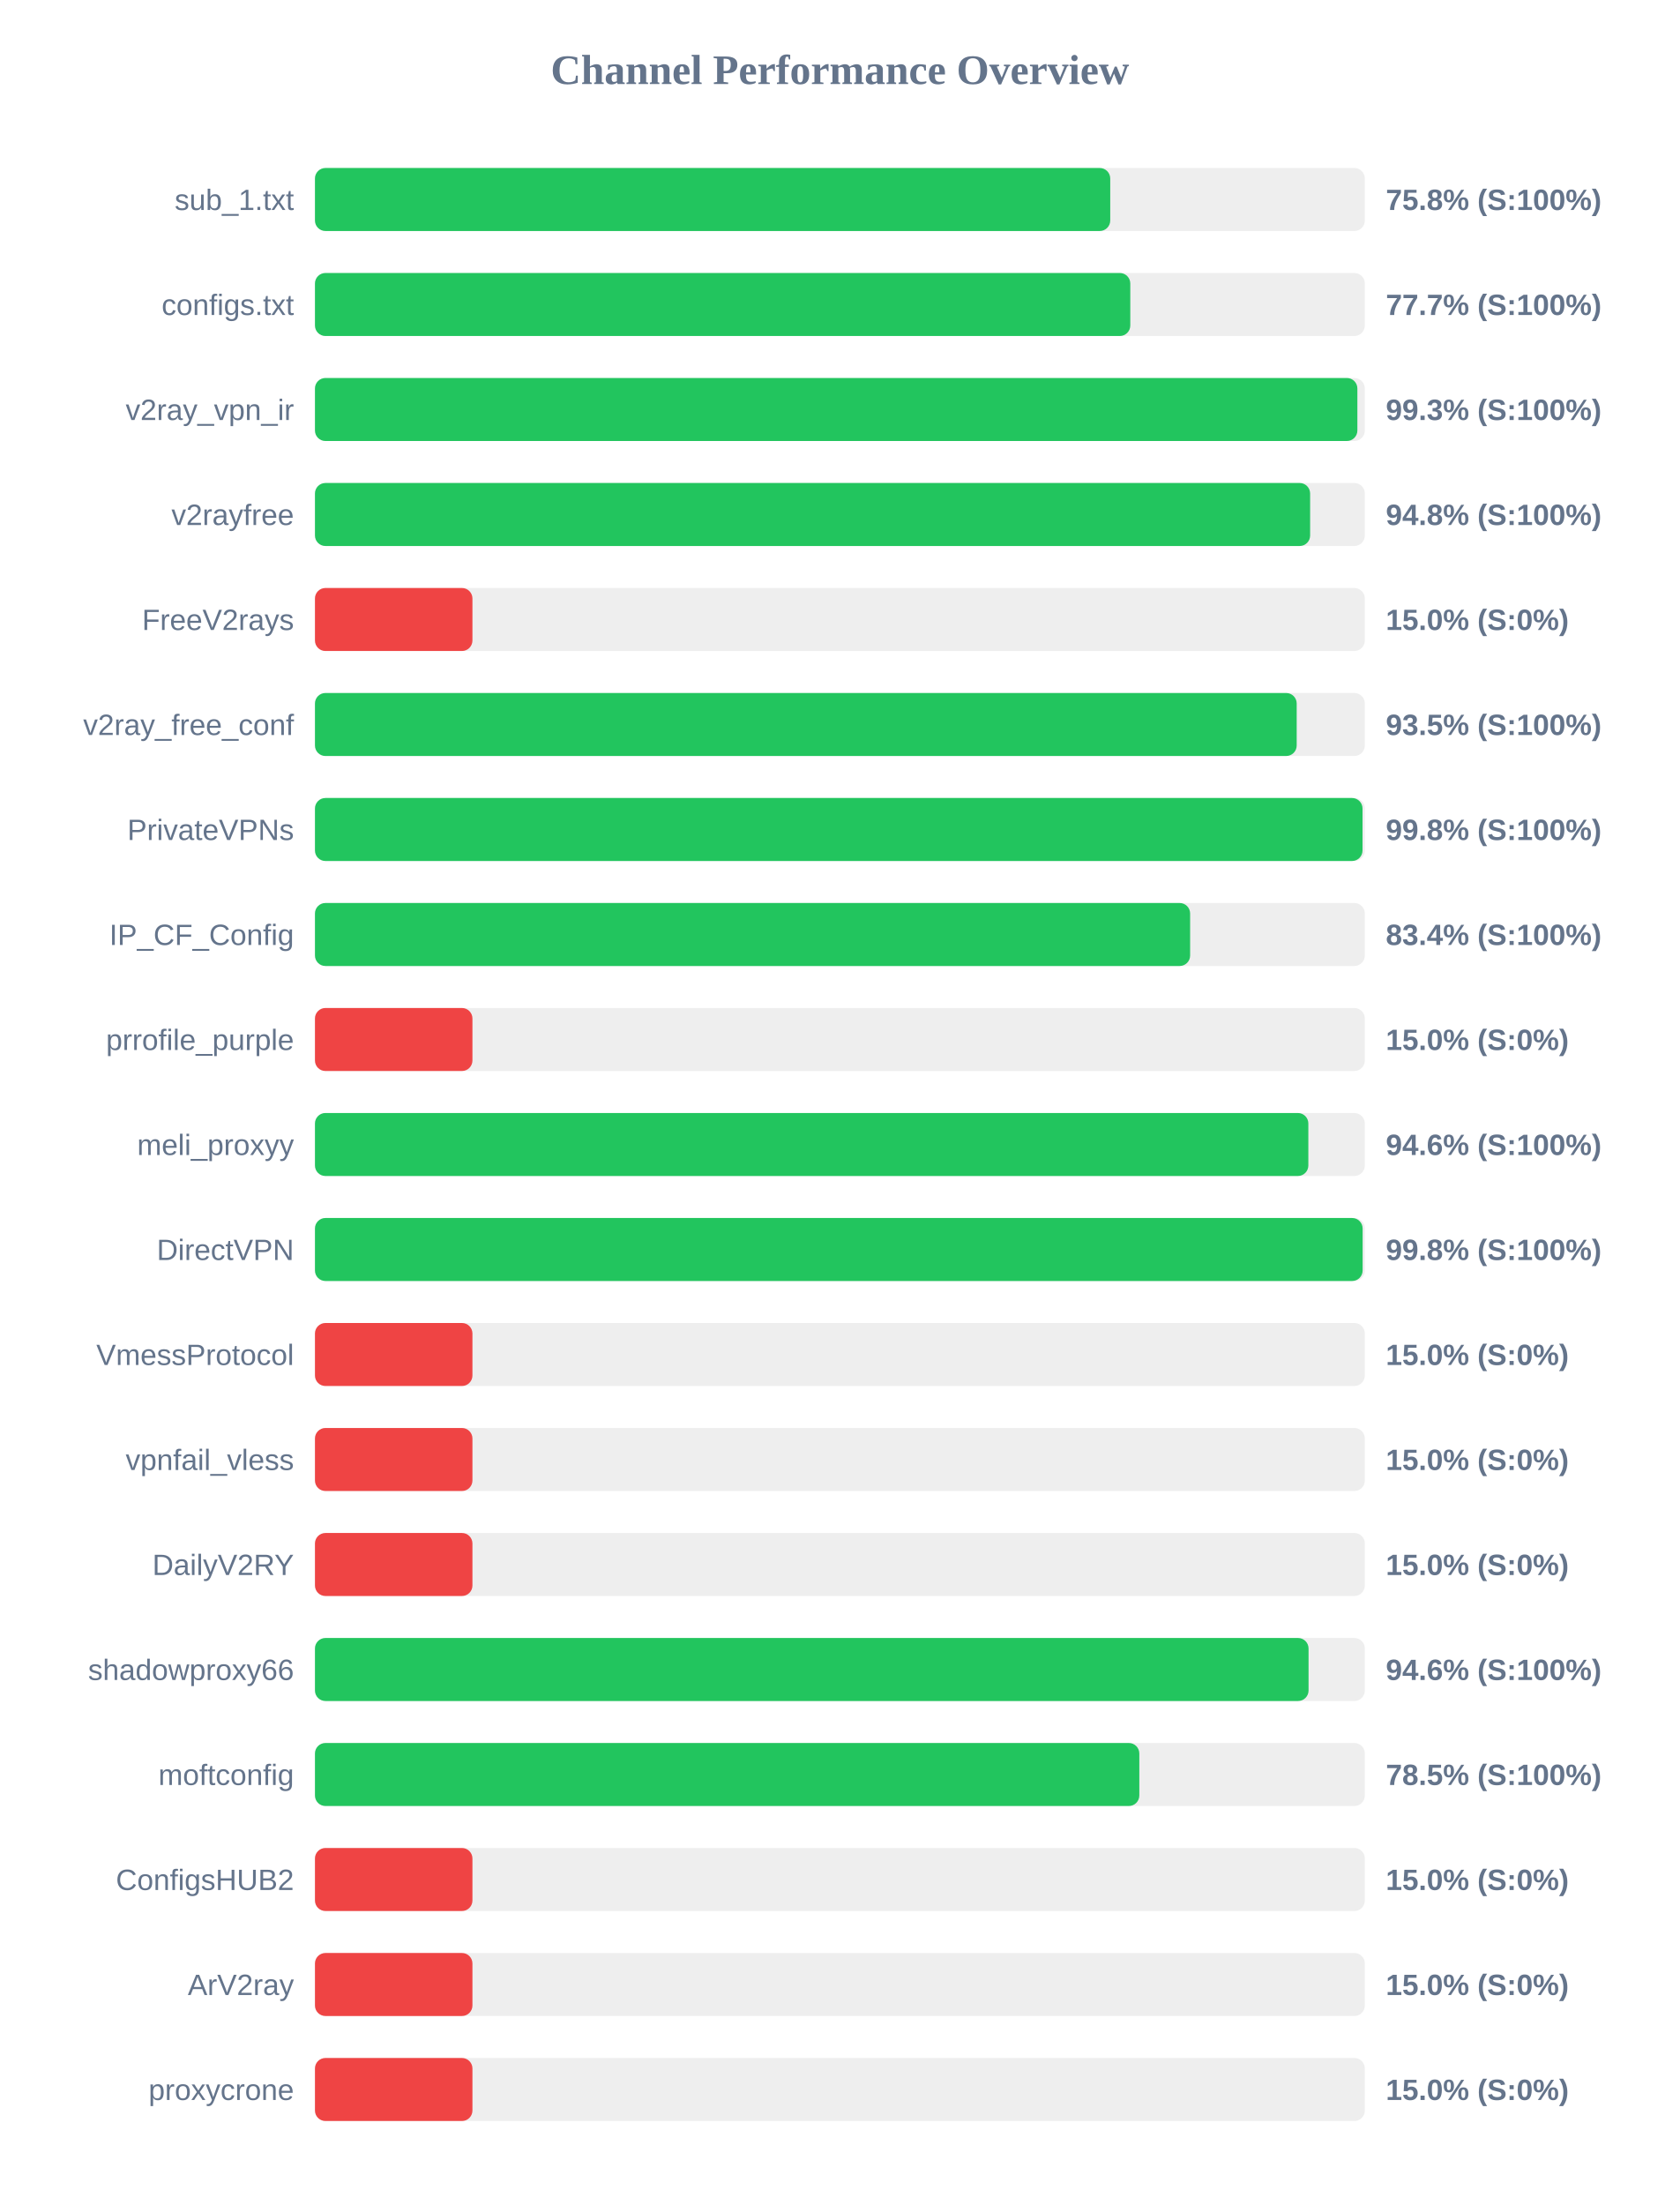
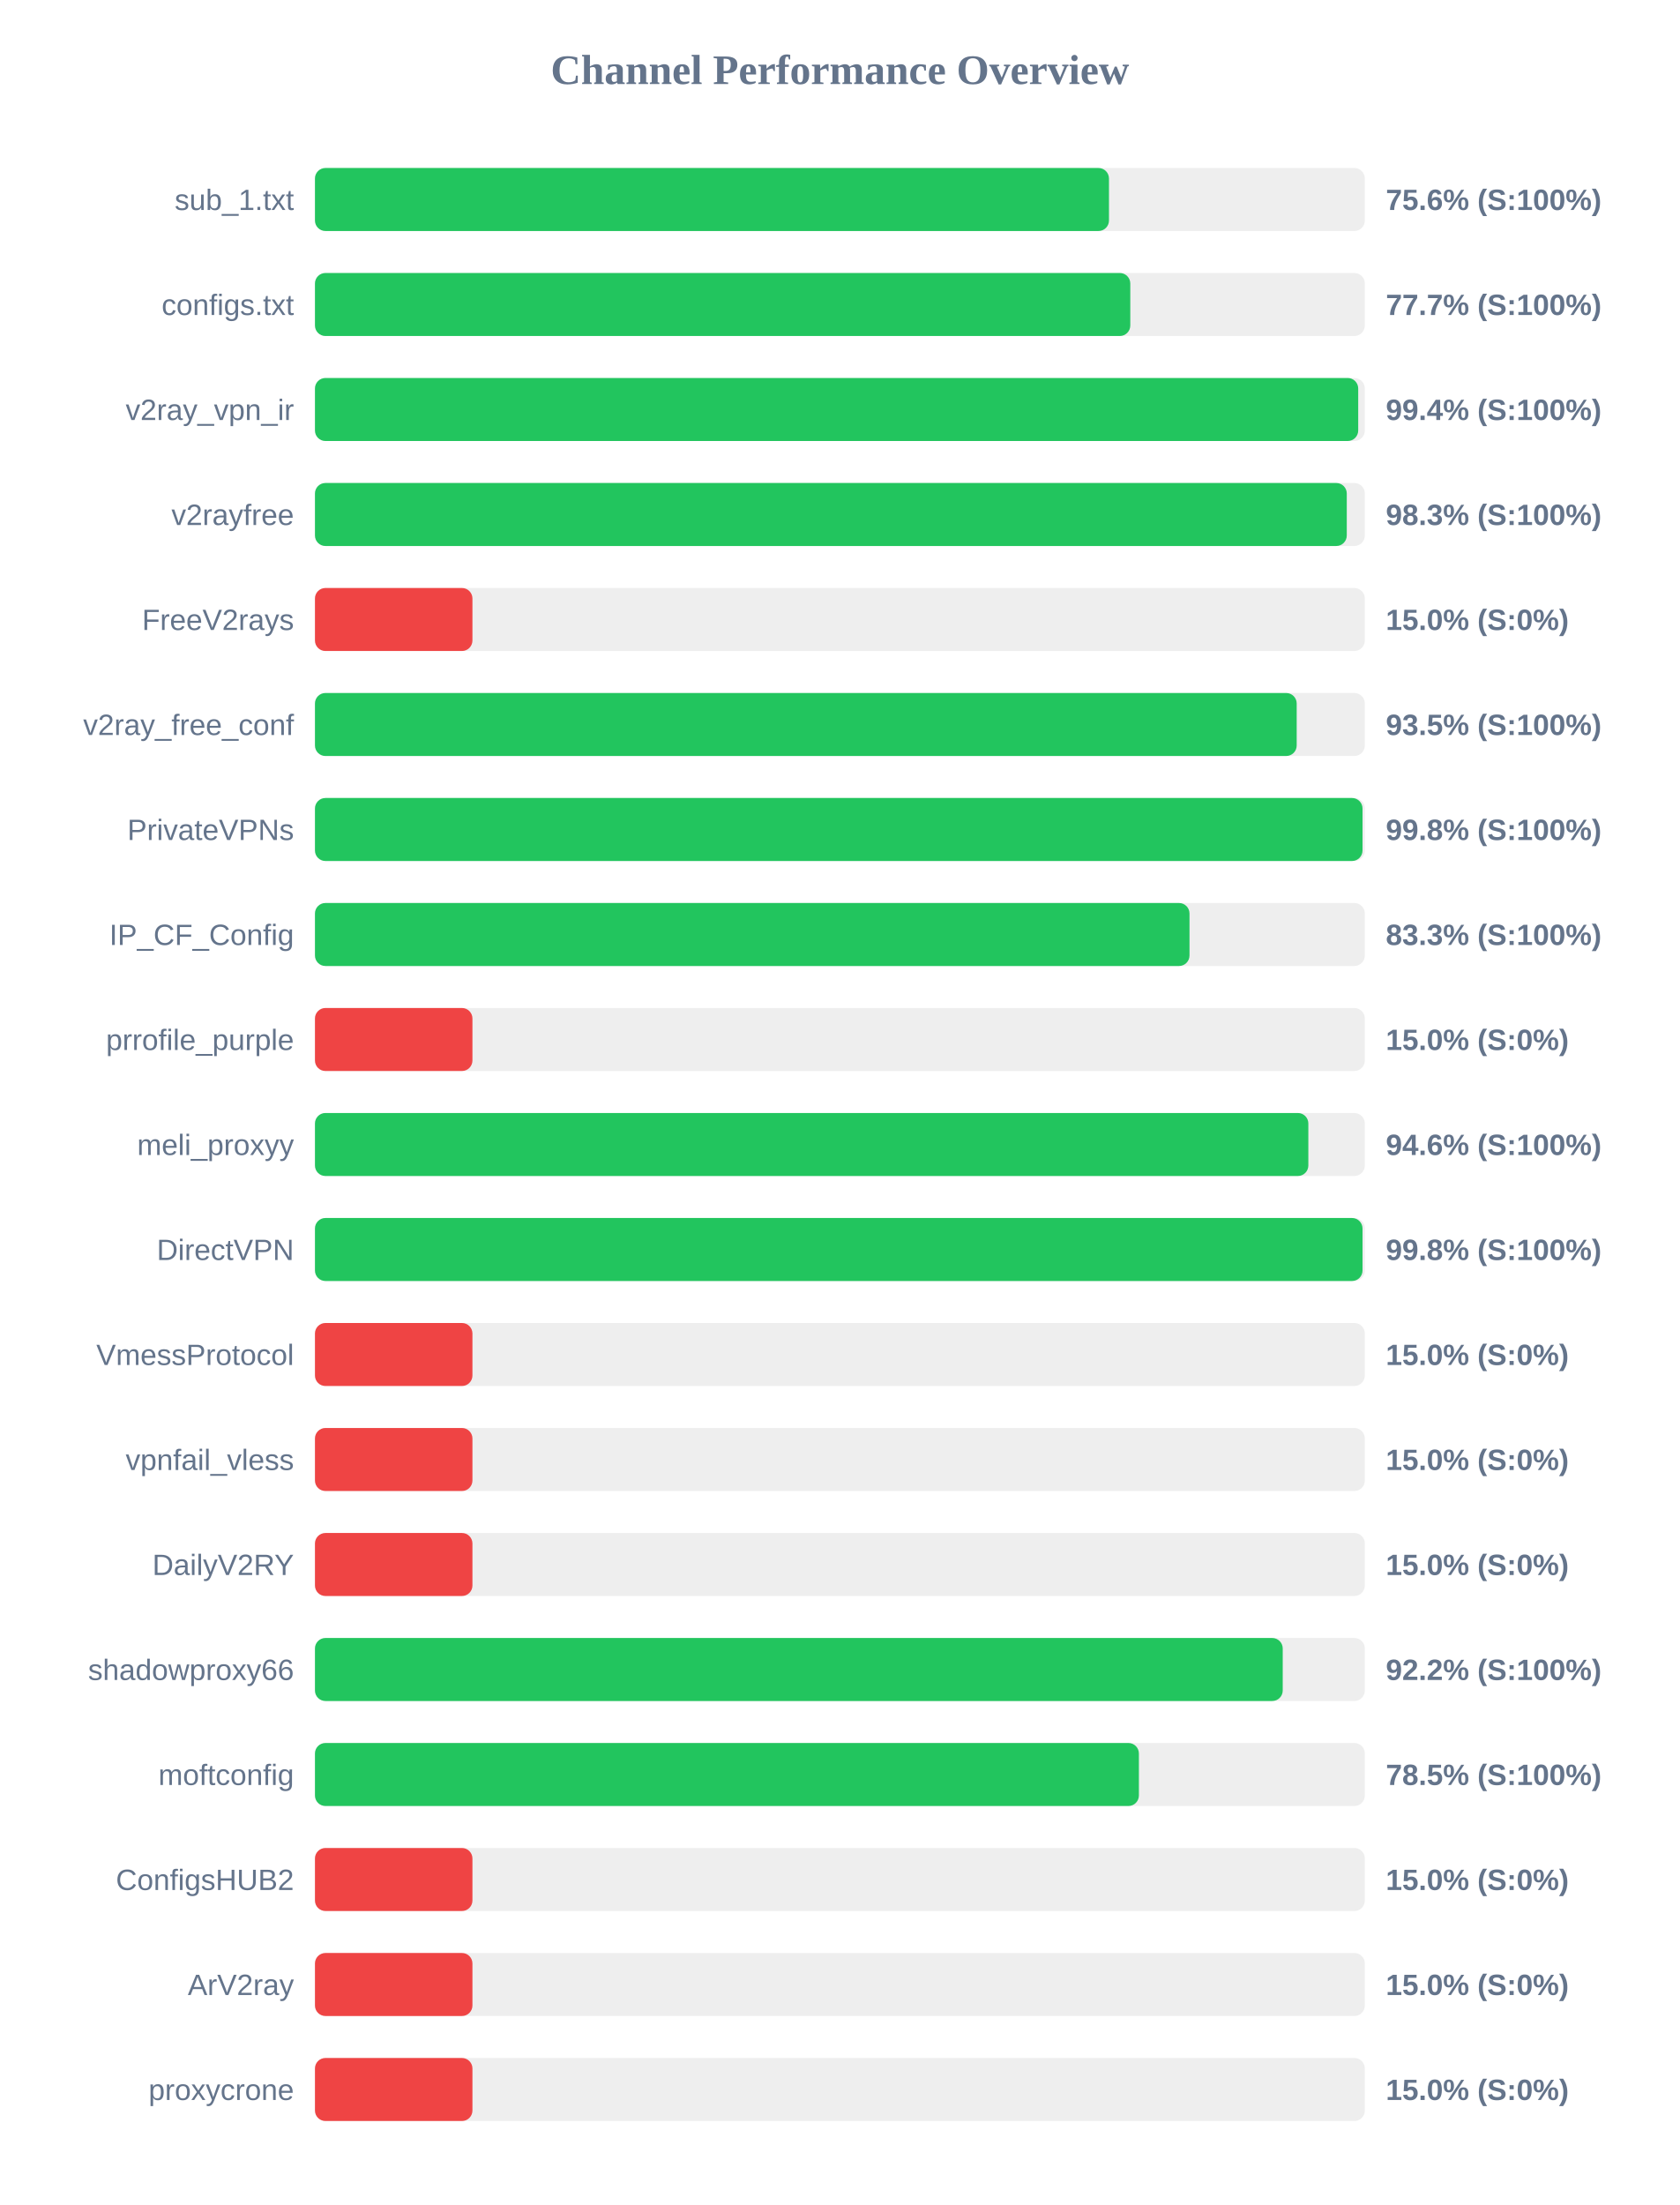
<svg xmlns="http://www.w3.org/2000/svg" width="800" height="1050" version="1.1">
  <style>
        .row { font: 14px Arial; fill: #64748b; }
        .score { font: bold 14px Arial; fill: #64748b; }
    </style>
  <text x="400" y="40" text-anchor="middle" font-size="20px" font-weight="bold" fill="#64748b">Channel Performance Overview</text>
  <rect x="150" y="80" width="500" height="30" fill="#eee" rx="5" />
-   <rect x="150" y="80" width="378.75" height="30" fill="#22c55e" rx="5" />
+   <rect x="150" y="80" width="378.15" height="30" fill="#22c55e" rx="5" />
  <text x="140" y="100" text-anchor="end" class="row">sub_1.txt</text>
-   <text x="660" y="100" text-anchor="start" class="score">75.8% (S:100%)</text>
+   <text x="660" y="100" text-anchor="start" class="score">75.6% (S:100%)</text>
  <rect x="150" y="130" width="500" height="30" fill="#eee" rx="5" />
  <rect x="150" y="130" width="388.3" height="30" fill="#22c55e" rx="5" />
  <text x="140" y="150" text-anchor="end" class="row">configs.txt</text>
  <text x="660" y="150" text-anchor="start" class="score">77.7% (S:100%)</text>
  <rect x="150" y="180" width="500" height="30" fill="#eee" rx="5" />
-   <rect x="150" y="180" width="496.45" height="30" fill="#22c55e" rx="5" />
+   <rect x="150" y="180" width="496.85" height="30" fill="#22c55e" rx="5" />
  <text x="140" y="200" text-anchor="end" class="row">v2ray_vpn_ir</text>
-   <text x="660" y="200" text-anchor="start" class="score">99.3% (S:100%)</text>
+   <text x="660" y="200" text-anchor="start" class="score">99.4% (S:100%)</text>
  <rect x="150" y="230" width="500" height="30" fill="#eee" rx="5" />
-   <rect x="150" y="230" width="473.95" height="30" fill="#22c55e" rx="5" />
+   <rect x="150" y="230" width="491.4" height="30" fill="#22c55e" rx="5" />
  <text x="140" y="250" text-anchor="end" class="row">v2rayfree</text>
-   <text x="660" y="250" text-anchor="start" class="score">94.8% (S:100%)</text>
+   <text x="660" y="250" text-anchor="start" class="score">98.3% (S:100%)</text>
  <rect x="150" y="280" width="500" height="30" fill="#eee" rx="5" />
  <rect x="150" y="280" width="75.0" height="30" fill="#ef4444" rx="5" />
  <text x="140" y="300" text-anchor="end" class="row">FreeV2rays</text>
  <text x="660" y="300" text-anchor="start" class="score">15.0% (S:0%)</text>
  <rect x="150" y="330" width="500" height="30" fill="#eee" rx="5" />
  <rect x="150" y="330" width="467.55" height="30" fill="#22c55e" rx="5" />
  <text x="140" y="350" text-anchor="end" class="row">v2ray_free_conf</text>
  <text x="660" y="350" text-anchor="start" class="score">93.5% (S:100%)</text>
  <rect x="150" y="380" width="500" height="30" fill="#eee" rx="5" />
  <rect x="150" y="380" width="498.9" height="30" fill="#22c55e" rx="5" />
  <text x="140" y="400" text-anchor="end" class="row">PrivateVPNs</text>
  <text x="660" y="400" text-anchor="start" class="score">99.8% (S:100%)</text>
  <rect x="150" y="430" width="500" height="30" fill="#eee" rx="5" />
-   <rect x="150" y="430" width="416.8" height="30" fill="#22c55e" rx="5" />
+   <rect x="150" y="430" width="416.5" height="30" fill="#22c55e" rx="5" />
  <text x="140" y="450" text-anchor="end" class="row">IP_CF_Config</text>
-   <text x="660" y="450" text-anchor="start" class="score">83.4% (S:100%)</text>
+   <text x="660" y="450" text-anchor="start" class="score">83.3% (S:100%)</text>
  <rect x="150" y="480" width="500" height="30" fill="#eee" rx="5" />
  <rect x="150" y="480" width="75.0" height="30" fill="#ef4444" rx="5" />
  <text x="140" y="500" text-anchor="end" class="row">prrofile_purple</text>
  <text x="660" y="500" text-anchor="start" class="score">15.0% (S:0%)</text>
  <rect x="150" y="530" width="500" height="30" fill="#eee" rx="5" />
  <rect x="150" y="530" width="473.1" height="30" fill="#22c55e" rx="5" />
  <text x="140" y="550" text-anchor="end" class="row">meli_proxyy</text>
  <text x="660" y="550" text-anchor="start" class="score">94.6% (S:100%)</text>
  <rect x="150" y="580" width="500" height="30" fill="#eee" rx="5" />
-   <rect x="150" y="580" width="498.95" height="30" fill="#22c55e" rx="5" />
+   <rect x="150" y="580" width="498.9" height="30" fill="#22c55e" rx="5" />
  <text x="140" y="600" text-anchor="end" class="row">DirectVPN</text>
  <text x="660" y="600" text-anchor="start" class="score">99.8% (S:100%)</text>
  <rect x="150" y="630" width="500" height="30" fill="#eee" rx="5" />
  <rect x="150" y="630" width="75.0" height="30" fill="#ef4444" rx="5" />
  <text x="140" y="650" text-anchor="end" class="row">VmessProtocol</text>
  <text x="660" y="650" text-anchor="start" class="score">15.0% (S:0%)</text>
  <rect x="150" y="680" width="500" height="30" fill="#eee" rx="5" />
  <rect x="150" y="680" width="75.0" height="30" fill="#ef4444" rx="5" />
  <text x="140" y="700" text-anchor="end" class="row">vpnfail_vless</text>
  <text x="660" y="700" text-anchor="start" class="score">15.0% (S:0%)</text>
  <rect x="150" y="730" width="500" height="30" fill="#eee" rx="5" />
  <rect x="150" y="730" width="75.0" height="30" fill="#ef4444" rx="5" />
  <text x="140" y="750" text-anchor="end" class="row">DailyV2RY</text>
  <text x="660" y="750" text-anchor="start" class="score">15.0% (S:0%)</text>
  <rect x="150" y="780" width="500" height="30" fill="#eee" rx="5" />
-   <rect x="150" y="780" width="473.2" height="30" fill="#22c55e" rx="5" />
+   <rect x="150" y="780" width="460.9" height="30" fill="#22c55e" rx="5" />
  <text x="140" y="800" text-anchor="end" class="row">shadowproxy66</text>
-   <text x="660" y="800" text-anchor="start" class="score">94.6% (S:100%)</text>
+   <text x="660" y="800" text-anchor="start" class="score">92.2% (S:100%)</text>
  <rect x="150" y="830" width="500" height="30" fill="#eee" rx="5" />
-   <rect x="150" y="830" width="392.6" height="30" fill="#22c55e" rx="5" />
+   <rect x="150" y="830" width="392.4" height="30" fill="#22c55e" rx="5" />
  <text x="140" y="850" text-anchor="end" class="row">moftconfig</text>
  <text x="660" y="850" text-anchor="start" class="score">78.5% (S:100%)</text>
  <rect x="150" y="880" width="500" height="30" fill="#eee" rx="5" />
  <rect x="150" y="880" width="75.0" height="30" fill="#ef4444" rx="5" />
  <text x="140" y="900" text-anchor="end" class="row">ConfigsHUB2</text>
  <text x="660" y="900" text-anchor="start" class="score">15.0% (S:0%)</text>
  <rect x="150" y="930" width="500" height="30" fill="#eee" rx="5" />
  <rect x="150" y="930" width="75.0" height="30" fill="#ef4444" rx="5" />
  <text x="140" y="950" text-anchor="end" class="row">ArV2ray</text>
  <text x="660" y="950" text-anchor="start" class="score">15.0% (S:0%)</text>
  <rect x="150" y="980" width="500" height="30" fill="#eee" rx="5" />
  <rect x="150" y="980" width="75.0" height="30" fill="#ef4444" rx="5" />
  <text x="140" y="1000" text-anchor="end" class="row">proxycrone</text>
  <text x="660" y="1000" text-anchor="start" class="score">15.0% (S:0%)</text>
</svg>
